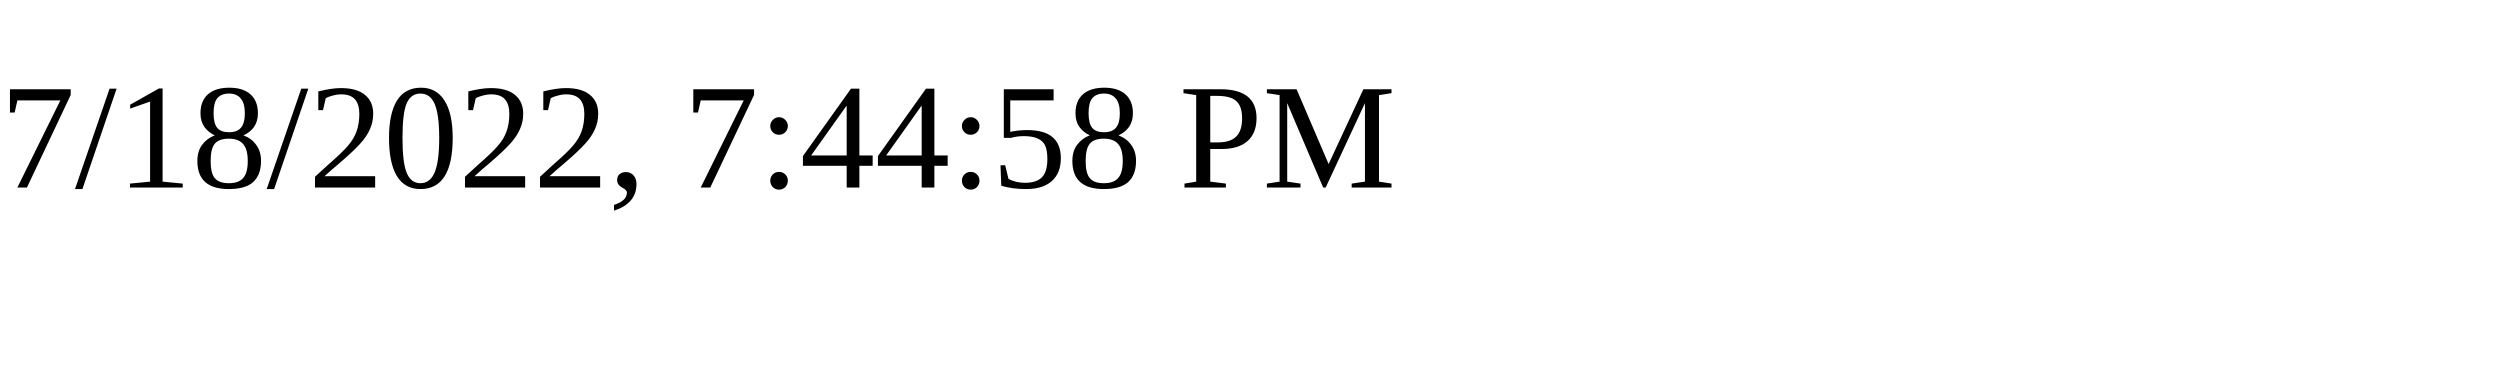
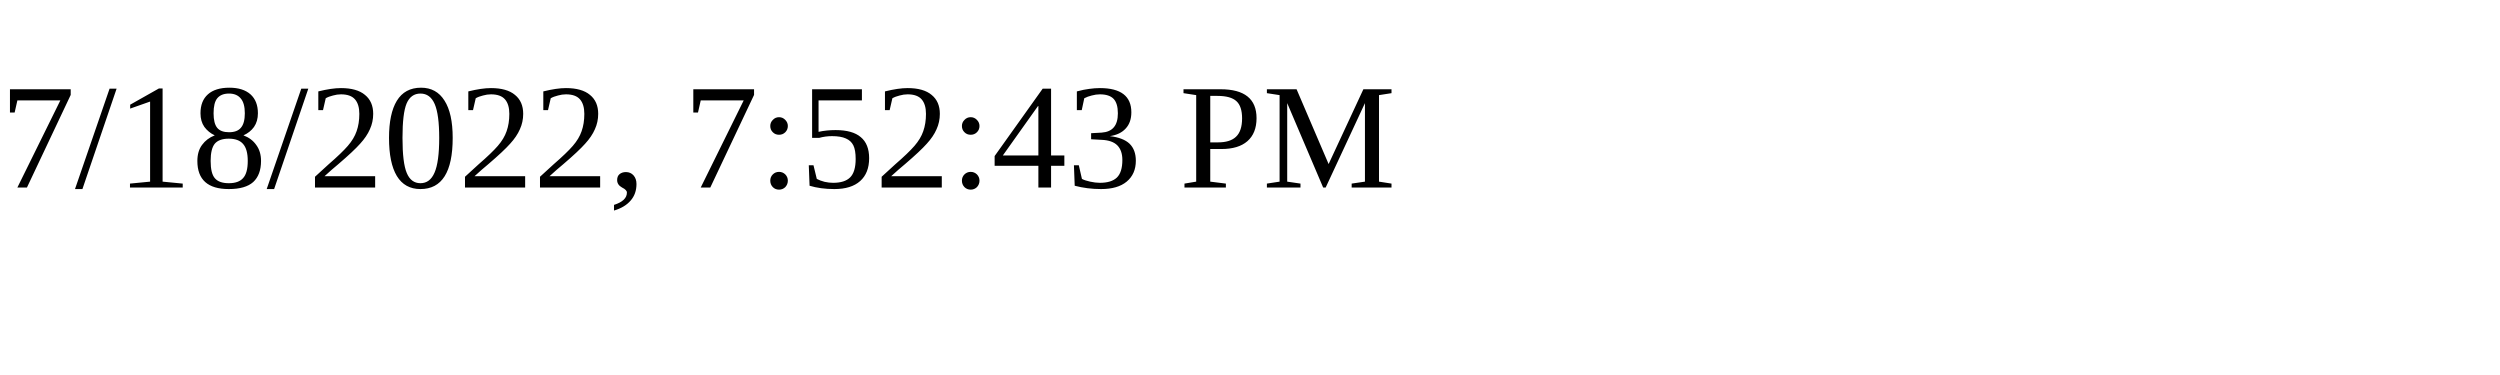
<svg xmlns="http://www.w3.org/2000/svg" height="30" width="200">
-   <text x="0" y="15">7/18/2022, 7:44:58 PM</text>
+   <text x="0" y="15">7/18/2022, 7:52:43 PM</text>
</svg>
